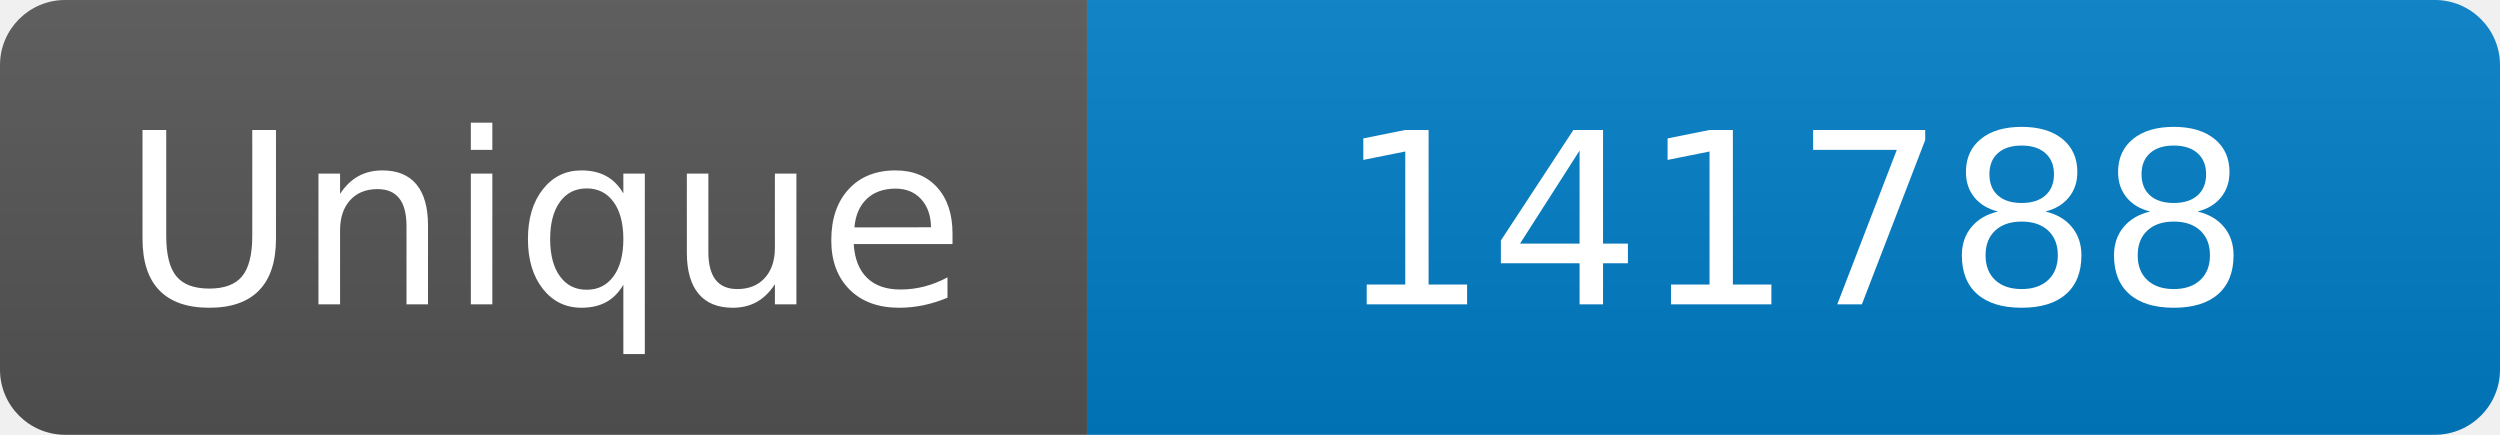
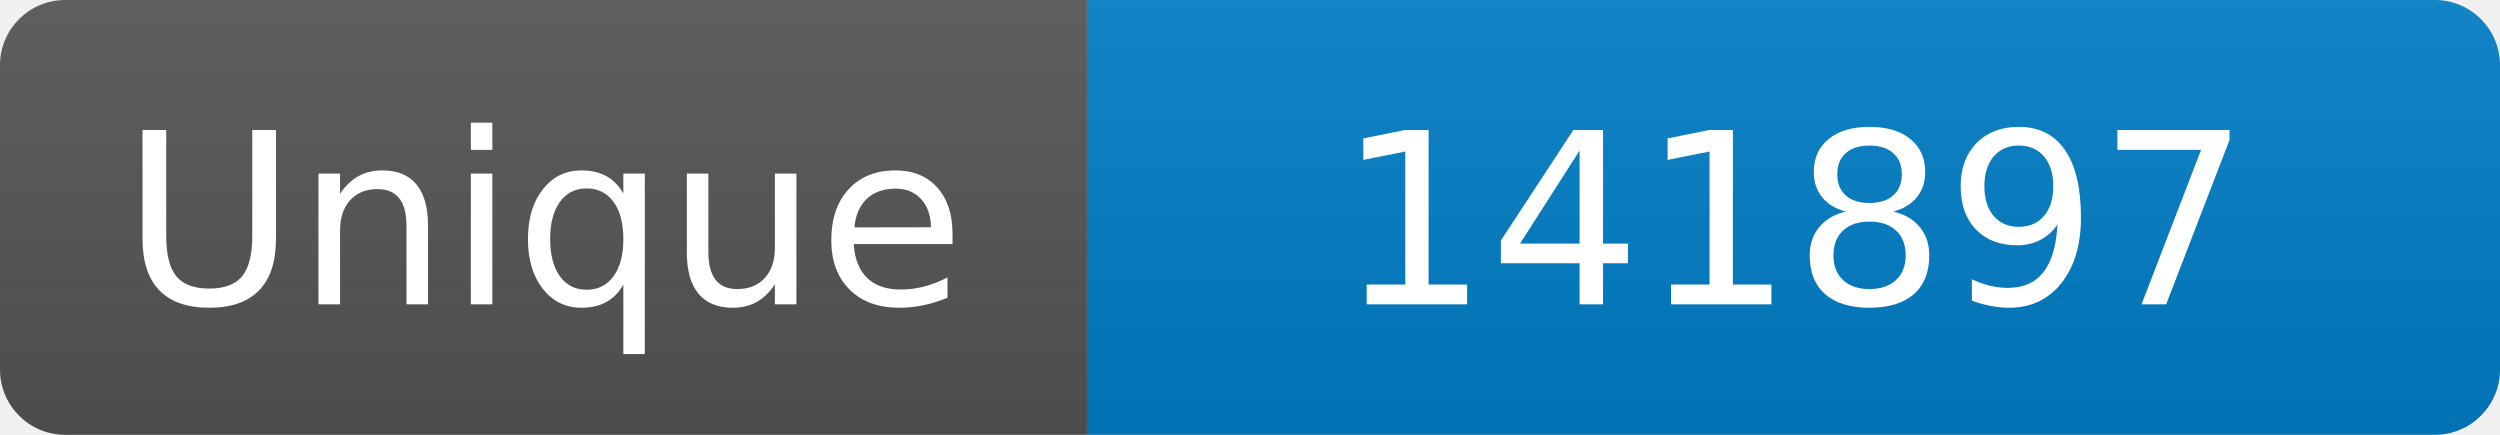
<svg xmlns="http://www.w3.org/2000/svg" width="115" height="20" role="img" aria-label="Maintained?: yes">
  <linearGradient id="s" x2="0" y2="100%">
    <stop offset="0" stop-color="#bbb" stop-opacity=".1" />
    <stop offset="1" stop-opacity=".1" />
  </linearGradient>
  <clipPath id="r">
    <rect width="115" height="20" rx="3" fill="#fff" />
  </clipPath>
  <g clip-path="url(#r)">
    <rect width="50" height="20" fill="#555" />
    <rect x="50" width="160" height="20" fill="#007ec6" />
    <rect width="115" height="20" fill="url(#s)" />
  </g>
  <g fill="#fff" text-anchor="middle" font-family="Verdana,Geneva,DejaVu Sans,sans-serif" font-size="110">
    <text x="250" y="140" transform="scale(.1)" fill="#fff">Unique</text>
-     <text x="825" y="140" transform="scale(.1)" fill="#fff">141788</text>
+     <text x="825" y="140" transform="scale(.1)" fill="#fff">141897</text>
  </g>
</svg>
